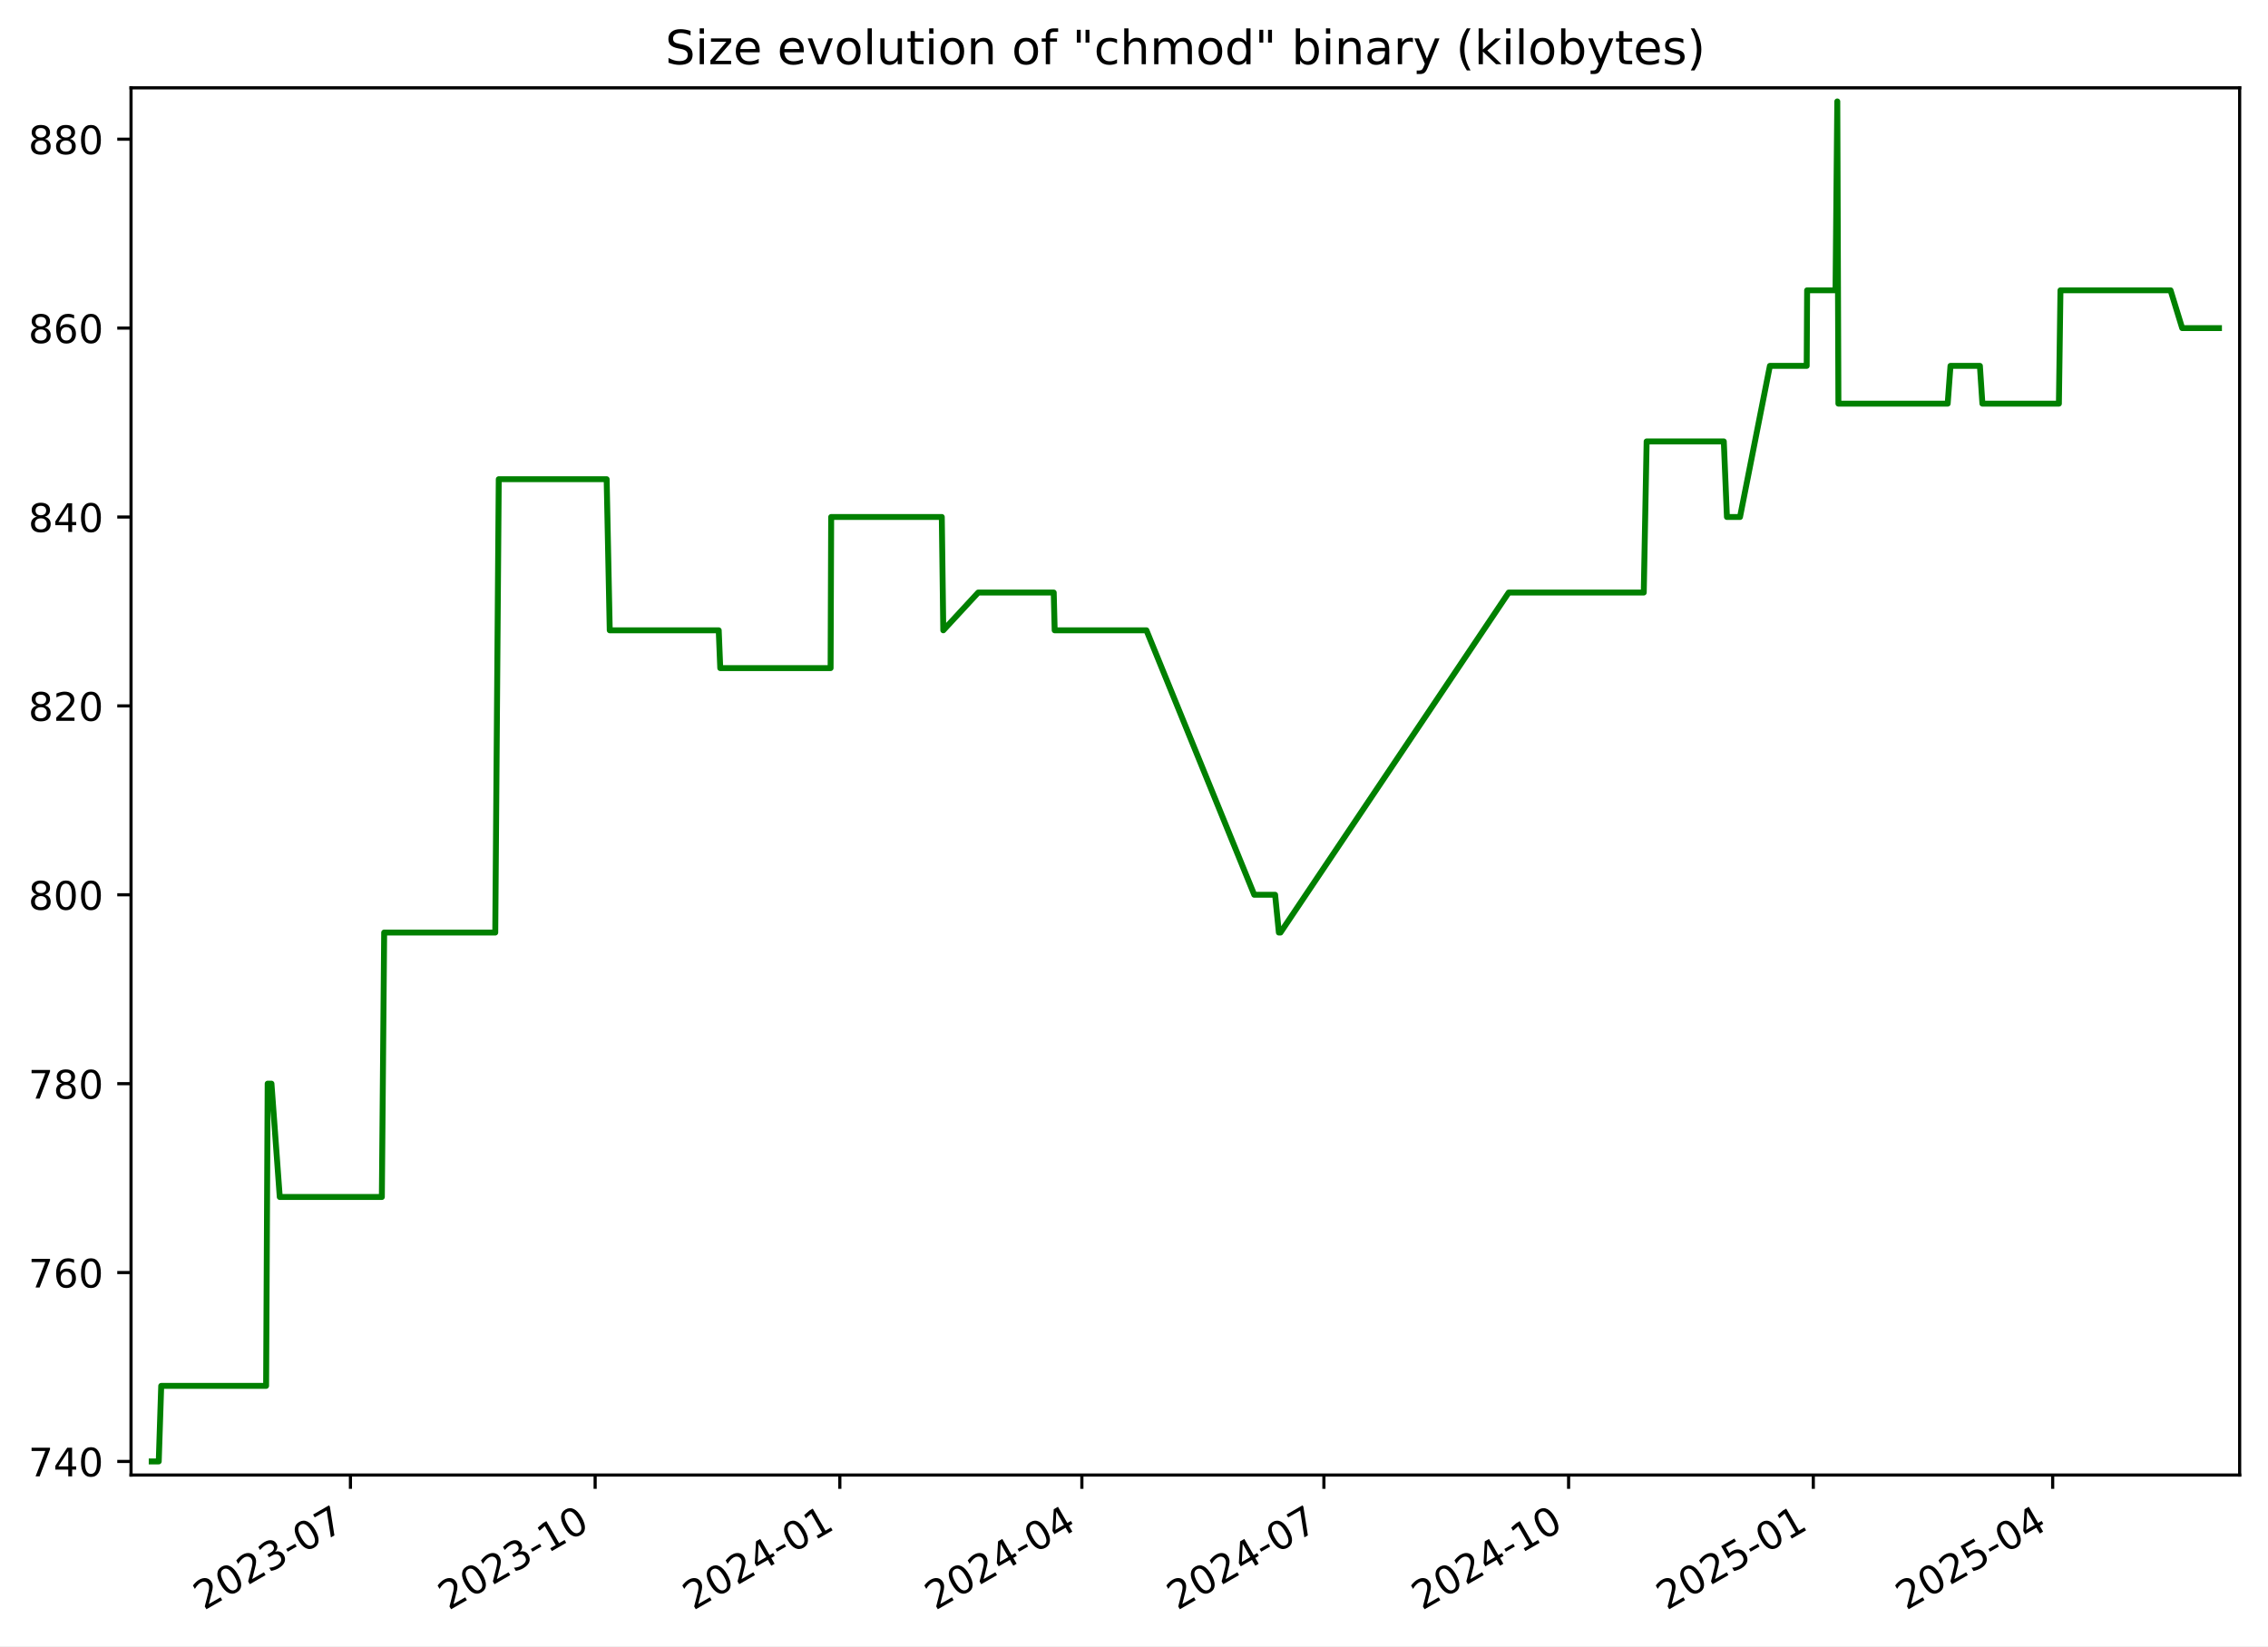
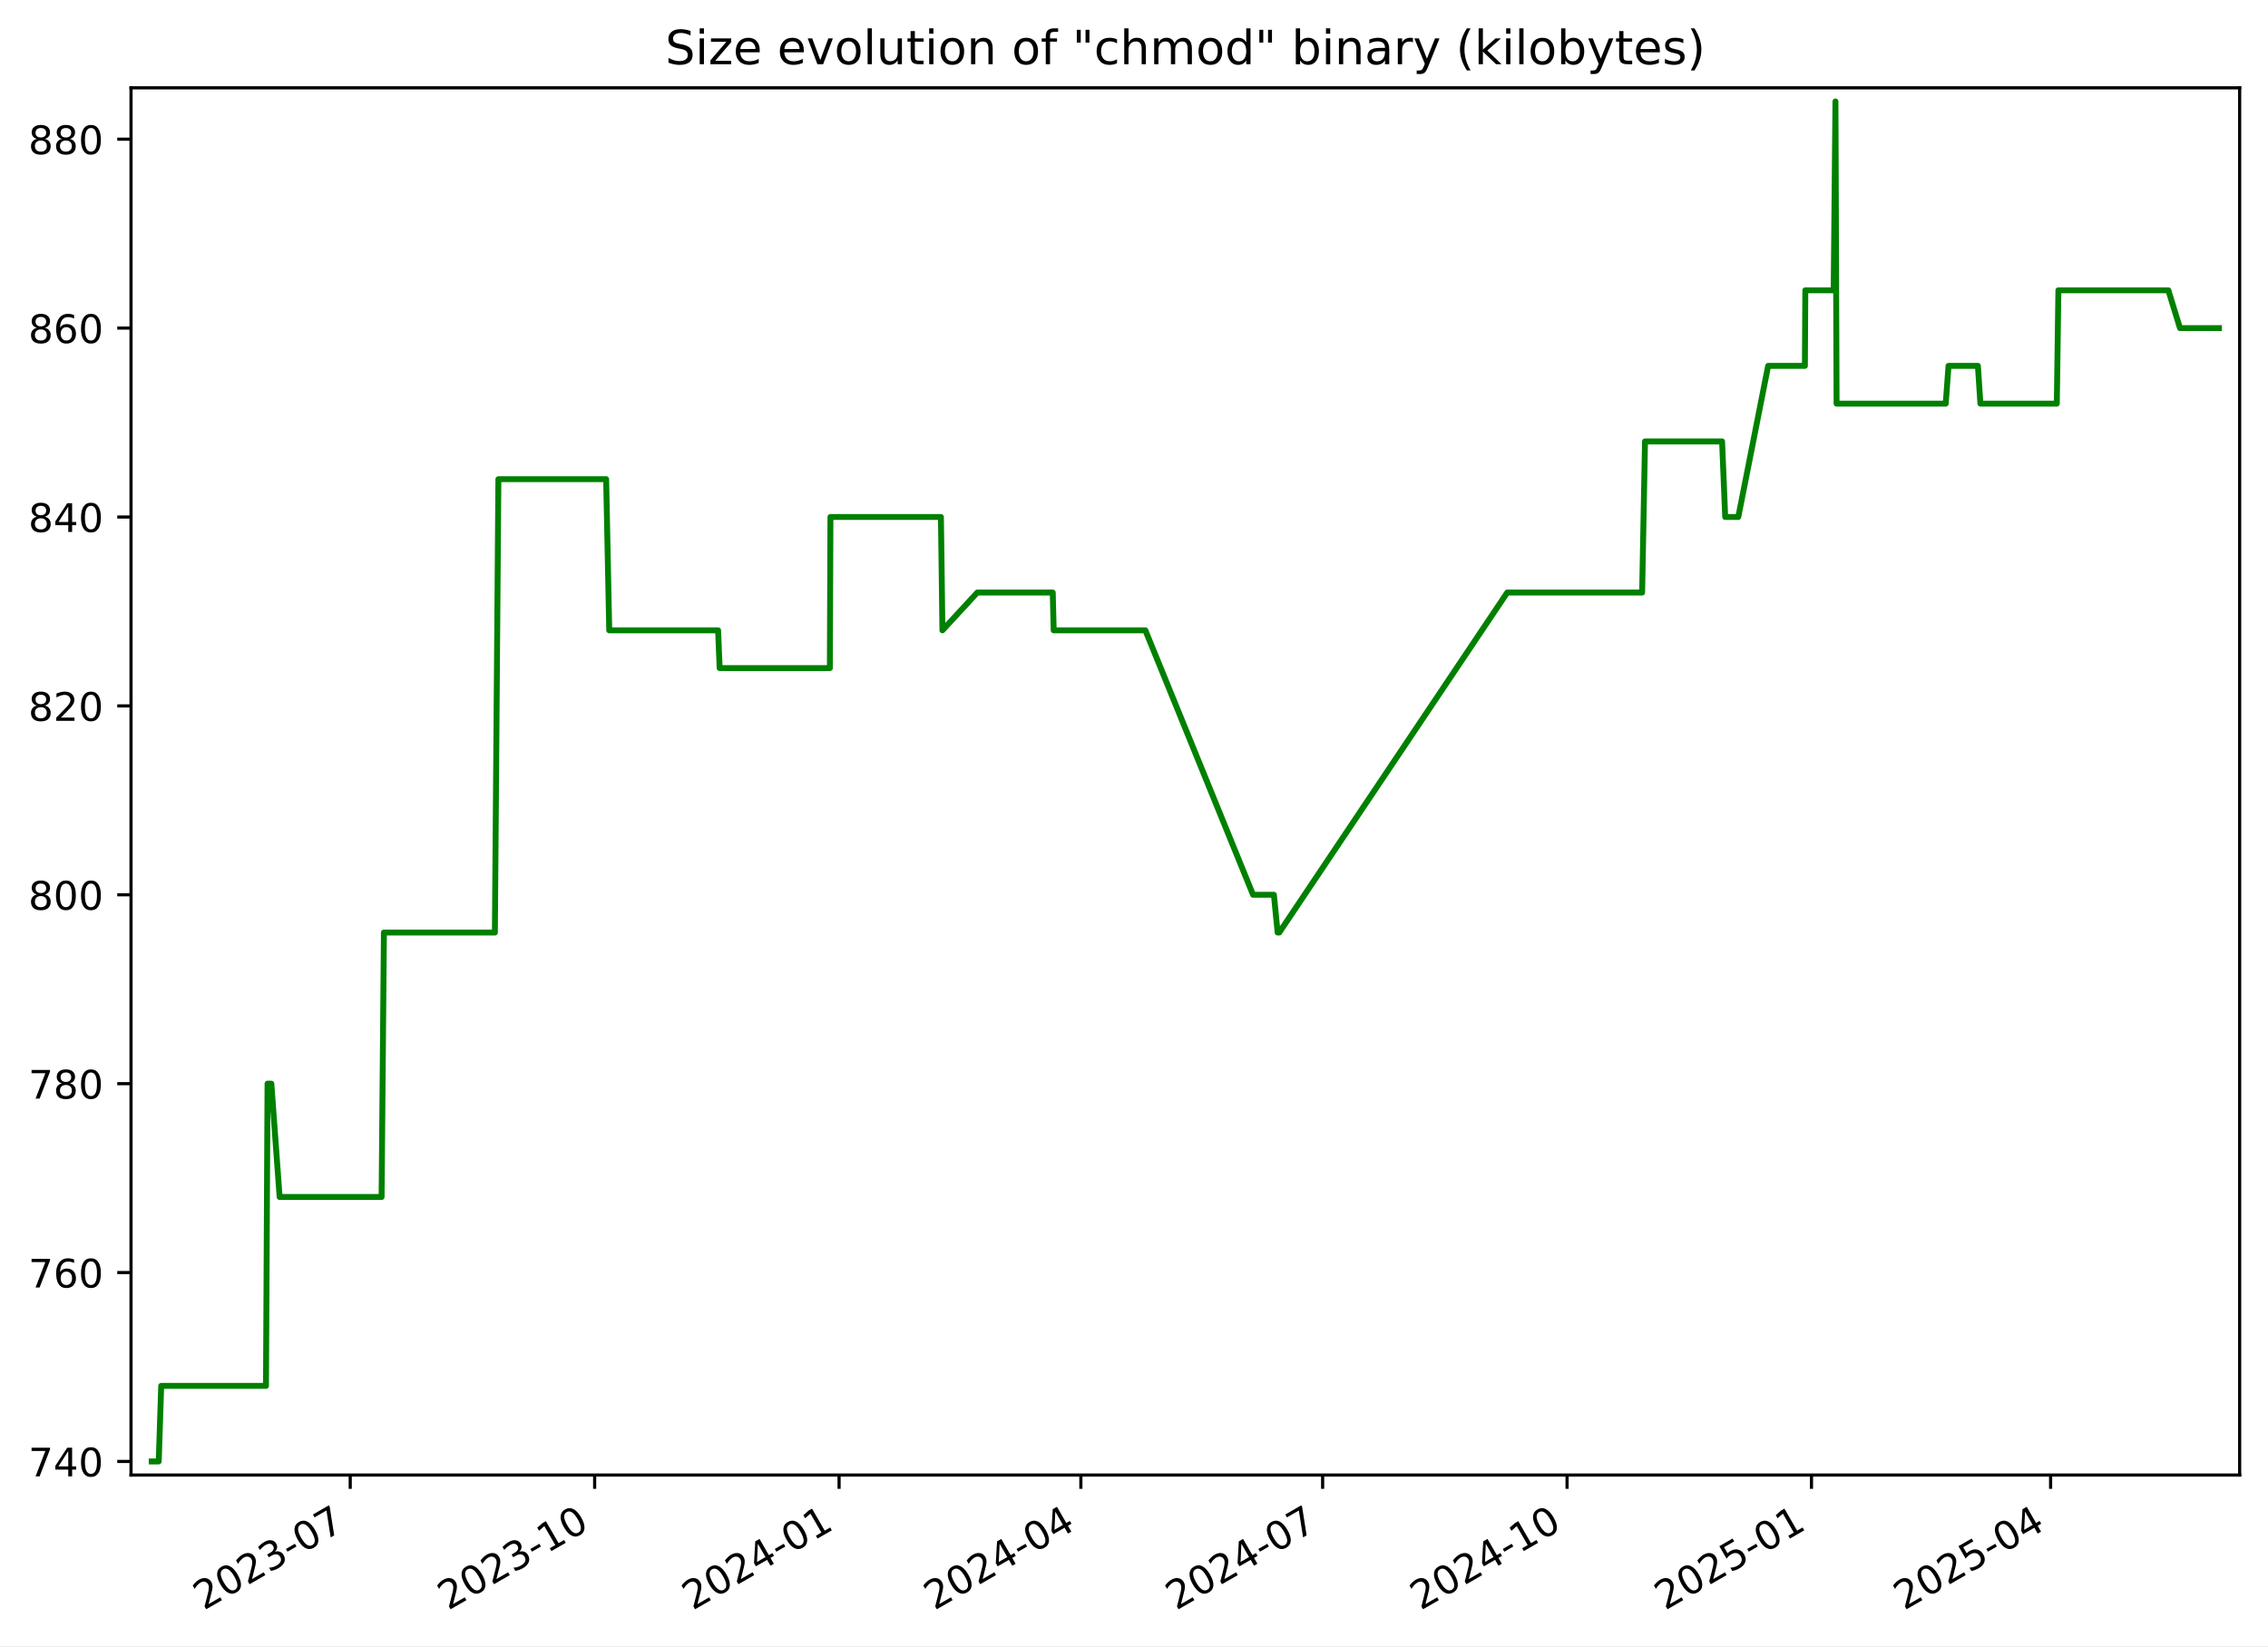
<svg xmlns="http://www.w3.org/2000/svg" xmlns:xlink="http://www.w3.org/1999/xlink" width="576.168pt" height="418.303pt" viewBox="0 0 576.168 418.303" version="1.1">
  <defs>
    <style type="text/css">*{stroke-linejoin: round; stroke-linecap: butt}</style>
  </defs>
  <g id="figure_1">
    <g id="patch_1">
      <path d="M -0 418.303  L 576.168 418.303  L 576.168 0  L -0 0  z " style="fill: #ffffff" />
    </g>
    <g id="axes_1">
      <g id="patch_2">
        <path d="M 33.288 374.83  L 568.967 374.83  L 568.967 22.318  L 33.288 22.318  z " style="fill: #ffffff" />
      </g>
      <g id="matplotlib.axis_1">
        <g id="xtick_1">
          <g id="line2d_1">
            <defs>
-               <path id="m3d8d19ddd3" d="M 0 0  L 0 3.5  " style="stroke: #000000; stroke-width: 0.8" />
+               <path id="mc2b8d911ef" d="M 0 0  L 0 3.5  " style="stroke: #000000; stroke-width: 0.8" />
            </defs>
            <g>
-               <use xlink:href="#m3d8d19ddd3" x="89.027" y="374.83" style="stroke: #000000; stroke-width: 0.8" />
+               <use xlink:href="#mc2b8d911ef" x="88.972" y="374.83" style="stroke: #000000; stroke-width: 0.8" />
            </g>
          </g>
          <g id="text_1">
-             <g transform="translate(51.80213 409.302) rotate(-30) scale(0.1 -0.1)">
+             <g transform="translate(51.74717 409.302) rotate(-30) scale(0.1 -0.1)">
              <defs>
                <path id="DejaVuSans-32" d="M 1228 531  L 3431 531  L 3431 0  L 469 0  L 469 531  Q 828 903 1448 1529  Q 2069 2156 2228 2338  Q 2531 2678 2651 2914  Q 2772 3150 2772 3378  Q 2772 3750 2511 3984  Q 2250 4219 1831 4219  Q 1534 4219 1204 4116  Q 875 4013 500 3803  L 500 4441  Q 881 4594 1212 4672  Q 1544 4750 1819 4750  Q 2544 4750 2975 4387  Q 3406 4025 3406 3419  Q 3406 3131 3298 2873  Q 3191 2616 2906 2266  Q 2828 2175 2409 1742  Q 1991 1309 1228 531  z " transform="scale(0.015625)" />
                <path id="DejaVuSans-30" d="M 2034 4250  Q 1547 4250 1301 3770  Q 1056 3291 1056 2328  Q 1056 1369 1301 889  Q 1547 409 2034 409  Q 2525 409 2770 889  Q 3016 1369 3016 2328  Q 3016 3291 2770 3770  Q 2525 4250 2034 4250  z M 2034 4750  Q 2819 4750 3233 4129  Q 3647 3509 3647 2328  Q 3647 1150 3233 529  Q 2819 -91 2034 -91  Q 1250 -91 836 529  Q 422 1150 422 2328  Q 422 3509 836 4129  Q 1250 4750 2034 4750  z " transform="scale(0.015625)" />
                <path id="DejaVuSans-33" d="M 2597 2516  Q 3050 2419 3304 2112  Q 3559 1806 3559 1356  Q 3559 666 3084 287  Q 2609 -91 1734 -91  Q 1441 -91 1130 -33  Q 819 25 488 141  L 488 750  Q 750 597 1062 519  Q 1375 441 1716 441  Q 2309 441 2620 675  Q 2931 909 2931 1356  Q 2931 1769 2642 2001  Q 2353 2234 1838 2234  L 1294 2234  L 1294 2753  L 1863 2753  Q 2328 2753 2575 2939  Q 2822 3125 2822 3475  Q 2822 3834 2567 4026  Q 2313 4219 1838 4219  Q 1578 4219 1281 4162  Q 984 4106 628 3988  L 628 4550  Q 988 4650 1302 4700  Q 1616 4750 1894 4750  Q 2613 4750 3031 4423  Q 3450 4097 3450 3541  Q 3450 3153 3228 2886  Q 3006 2619 2597 2516  z " transform="scale(0.015625)" />
                <path id="DejaVuSans-2d" d="M 313 2009  L 1997 2009  L 1997 1497  L 313 1497  L 313 2009  z " transform="scale(0.015625)" />
                <path id="DejaVuSans-37" d="M 525 4666  L 3525 4666  L 3525 4397  L 1831 0  L 1172 0  L 2766 4134  L 525 4134  L 525 4666  z " transform="scale(0.015625)" />
              </defs>
              <use xlink:href="#DejaVuSans-32" />
              <use xlink:href="#DejaVuSans-30" x="63.623" />
              <use xlink:href="#DejaVuSans-32" x="127.246" />
              <use xlink:href="#DejaVuSans-33" x="190.869" />
              <use xlink:href="#DejaVuSans-2d" x="254.492" />
              <use xlink:href="#DejaVuSans-30" x="290.576" />
              <use xlink:href="#DejaVuSans-37" x="354.199" />
            </g>
          </g>
        </g>
        <g id="xtick_2">
          <g id="line2d_2">
            <g>
-               <use xlink:href="#m3d8d19ddd3" x="151.19" y="374.83" style="stroke: #000000; stroke-width: 0.8" />
+               <use xlink:href="#mc2b8d911ef" x="151.067" y="374.83" style="stroke: #000000; stroke-width: 0.8" />
            </g>
          </g>
          <g id="text_2">
-             <g transform="translate(113.9653 409.302) rotate(-30) scale(0.1 -0.1)">
+             <g transform="translate(113.8427 409.302) rotate(-30) scale(0.1 -0.1)">
              <defs>
                <path id="DejaVuSans-31" d="M 794 531  L 1825 531  L 1825 4091  L 703 3866  L 703 4441  L 1819 4666  L 2450 4666  L 2450 531  L 3481 531  L 3481 0  L 794 0  L 794 531  z " transform="scale(0.015625)" />
              </defs>
              <use xlink:href="#DejaVuSans-32" />
              <use xlink:href="#DejaVuSans-30" x="63.623" />
              <use xlink:href="#DejaVuSans-32" x="127.246" />
              <use xlink:href="#DejaVuSans-33" x="190.869" />
              <use xlink:href="#DejaVuSans-2d" x="254.492" />
              <use xlink:href="#DejaVuSans-31" x="290.576" />
              <use xlink:href="#DejaVuSans-30" x="354.199" />
            </g>
          </g>
        </g>
        <g id="xtick_3">
          <g id="line2d_3">
            <g>
-               <use xlink:href="#m3d8d19ddd3" x="213.353" y="374.83" style="stroke: #000000; stroke-width: 0.8" />
+               <use xlink:href="#mc2b8d911ef" x="213.163" y="374.83" style="stroke: #000000; stroke-width: 0.8" />
            </g>
          </g>
          <g id="text_3">
-             <g transform="translate(176.1285 409.302) rotate(-30) scale(0.1 -0.1)">
+             <g transform="translate(175.9381 409.302) rotate(-30) scale(0.1 -0.1)">
              <defs>
                <path id="DejaVuSans-34" d="M 2419 4116  L 825 1625  L 2419 1625  L 2419 4116  z M 2253 4666  L 3047 4666  L 3047 1625  L 3713 1625  L 3713 1100  L 3047 1100  L 3047 0  L 2419 0  L 2419 1100  L 313 1100  L 313 1709  L 2253 4666  z " transform="scale(0.015625)" />
              </defs>
              <use xlink:href="#DejaVuSans-32" />
              <use xlink:href="#DejaVuSans-30" x="63.623" />
              <use xlink:href="#DejaVuSans-32" x="127.246" />
              <use xlink:href="#DejaVuSans-34" x="190.869" />
              <use xlink:href="#DejaVuSans-2d" x="254.492" />
              <use xlink:href="#DejaVuSans-30" x="290.576" />
              <use xlink:href="#DejaVuSans-31" x="354.199" />
            </g>
          </g>
        </g>
        <g id="xtick_4">
          <g id="line2d_4">
            <g>
-               <use xlink:href="#m3d8d19ddd3" x="274.841" y="374.83" style="stroke: #000000; stroke-width: 0.8" />
+               <use xlink:href="#mc2b8d911ef" x="274.584" y="374.83" style="stroke: #000000; stroke-width: 0.8" />
            </g>
          </g>
          <g id="text_4">
-             <g transform="translate(237.6159 409.302) rotate(-30) scale(0.1 -0.1)">
+             <g transform="translate(237.3587 409.302) rotate(-30) scale(0.1 -0.1)">
              <use xlink:href="#DejaVuSans-32" />
              <use xlink:href="#DejaVuSans-30" x="63.623" />
              <use xlink:href="#DejaVuSans-32" x="127.246" />
              <use xlink:href="#DejaVuSans-34" x="190.869" />
              <use xlink:href="#DejaVuSans-2d" x="254.492" />
              <use xlink:href="#DejaVuSans-30" x="290.576" />
              <use xlink:href="#DejaVuSans-34" x="354.199" />
            </g>
          </g>
        </g>
        <g id="xtick_5">
          <g id="line2d_5">
            <g>
-               <use xlink:href="#m3d8d19ddd3" x="336.328" y="374.83" style="stroke: #000000; stroke-width: 0.8" />
+               <use xlink:href="#mc2b8d911ef" x="336.004" y="374.83" style="stroke: #000000; stroke-width: 0.8" />
            </g>
          </g>
          <g id="text_5">
-             <g transform="translate(299.1034 409.302) rotate(-30) scale(0.1 -0.1)">
+             <g transform="translate(298.7792 409.302) rotate(-30) scale(0.1 -0.1)">
              <use xlink:href="#DejaVuSans-32" />
              <use xlink:href="#DejaVuSans-30" x="63.623" />
              <use xlink:href="#DejaVuSans-32" x="127.246" />
              <use xlink:href="#DejaVuSans-34" x="190.869" />
              <use xlink:href="#DejaVuSans-2d" x="254.492" />
              <use xlink:href="#DejaVuSans-30" x="290.576" />
              <use xlink:href="#DejaVuSans-37" x="354.199" />
            </g>
          </g>
        </g>
        <g id="xtick_6">
          <g id="line2d_6">
            <g>
-               <use xlink:href="#m3d8d19ddd3" x="398.491" y="374.83" style="stroke: #000000; stroke-width: 0.8" />
+               <use xlink:href="#mc2b8d911ef" x="398.1" y="374.83" style="stroke: #000000; stroke-width: 0.8" />
            </g>
          </g>
          <g id="text_6">
-             <g transform="translate(361.2666 409.302) rotate(-30) scale(0.1 -0.1)">
+             <g transform="translate(360.8747 409.302) rotate(-30) scale(0.1 -0.1)">
              <use xlink:href="#DejaVuSans-32" />
              <use xlink:href="#DejaVuSans-30" x="63.623" />
              <use xlink:href="#DejaVuSans-32" x="127.246" />
              <use xlink:href="#DejaVuSans-34" x="190.869" />
              <use xlink:href="#DejaVuSans-2d" x="254.492" />
              <use xlink:href="#DejaVuSans-31" x="290.576" />
              <use xlink:href="#DejaVuSans-30" x="354.199" />
            </g>
          </g>
        </g>
        <g id="xtick_7">
          <g id="line2d_7">
            <g>
-               <use xlink:href="#m3d8d19ddd3" x="460.655" y="374.83" style="stroke: #000000; stroke-width: 0.8" />
+               <use xlink:href="#mc2b8d911ef" x="460.195" y="374.83" style="stroke: #000000; stroke-width: 0.8" />
            </g>
          </g>
          <g id="text_7">
-             <g transform="translate(423.4297 409.302) rotate(-30) scale(0.1 -0.1)">
+             <g transform="translate(422.9702 409.302) rotate(-30) scale(0.1 -0.1)">
              <defs>
                <path id="DejaVuSans-35" d="M 691 4666  L 3169 4666  L 3169 4134  L 1269 4134  L 1269 2991  Q 1406 3038 1543 3061  Q 1681 3084 1819 3084  Q 2600 3084 3056 2656  Q 3513 2228 3513 1497  Q 3513 744 3044 326  Q 2575 -91 1722 -91  Q 1428 -91 1123 -41  Q 819 9 494 109  L 494 744  Q 775 591 1075 516  Q 1375 441 1709 441  Q 2250 441 2565 725  Q 2881 1009 2881 1497  Q 2881 1984 2565 2268  Q 2250 2553 1709 2553  Q 1456 2553 1204 2497  Q 953 2441 691 2322  L 691 4666  z " transform="scale(0.015625)" />
              </defs>
              <use xlink:href="#DejaVuSans-32" />
              <use xlink:href="#DejaVuSans-30" x="63.623" />
              <use xlink:href="#DejaVuSans-32" x="127.246" />
              <use xlink:href="#DejaVuSans-35" x="190.869" />
              <use xlink:href="#DejaVuSans-2d" x="254.492" />
              <use xlink:href="#DejaVuSans-30" x="290.576" />
              <use xlink:href="#DejaVuSans-31" x="354.199" />
            </g>
          </g>
        </g>
        <g id="xtick_8">
          <g id="line2d_8">
            <g>
-               <use xlink:href="#m3d8d19ddd3" x="521.466" y="374.83" style="stroke: #000000; stroke-width: 0.8" />
+               <use xlink:href="#mc2b8d911ef" x="520.941" y="374.83" style="stroke: #000000; stroke-width: 0.8" />
            </g>
          </g>
          <g id="text_8">
-             <g transform="translate(484.2415 409.302) rotate(-30) scale(0.1 -0.1)">
+             <g transform="translate(483.7158 409.302) rotate(-30) scale(0.1 -0.1)">
              <use xlink:href="#DejaVuSans-32" />
              <use xlink:href="#DejaVuSans-30" x="63.623" />
              <use xlink:href="#DejaVuSans-32" x="127.246" />
              <use xlink:href="#DejaVuSans-35" x="190.869" />
              <use xlink:href="#DejaVuSans-2d" x="254.492" />
              <use xlink:href="#DejaVuSans-30" x="290.576" />
              <use xlink:href="#DejaVuSans-34" x="354.199" />
            </g>
          </g>
        </g>
      </g>
      <g id="matplotlib.axis_2">
        <g id="ytick_1">
          <g id="line2d_9">
            <defs>
-               <path id="m79304b9743" d="M 0 0  L -3.5 0  " style="stroke: #000000; stroke-width: 0.8" />
+               <path id="md49f01077e" d="M 0 0  L -3.5 0  " style="stroke: #000000; stroke-width: 0.8" />
            </defs>
            <g>
-               <use xlink:href="#m79304b9743" x="33.288" y="371.374" style="stroke: #000000; stroke-width: 0.8" />
+               <use xlink:href="#md49f01077e" x="33.288" y="371.374" style="stroke: #000000; stroke-width: 0.8" />
            </g>
          </g>
          <g id="text_9">
            <g transform="translate(7.2 375.1733) scale(0.1 -0.1)">
              <use xlink:href="#DejaVuSans-37" />
              <use xlink:href="#DejaVuSans-34" x="63.623" />
              <use xlink:href="#DejaVuSans-30" x="127.246" />
            </g>
          </g>
        </g>
        <g id="ytick_2">
          <g id="line2d_10">
            <g>
-               <use xlink:href="#m79304b9743" x="33.288" y="323.374" style="stroke: #000000; stroke-width: 0.8" />
+               <use xlink:href="#md49f01077e" x="33.288" y="323.374" style="stroke: #000000; stroke-width: 0.8" />
            </g>
          </g>
          <g id="text_10">
            <g transform="translate(7.2 327.1733) scale(0.1 -0.1)">
              <defs>
                <path id="DejaVuSans-36" d="M 2113 2584  Q 1688 2584 1439 2293  Q 1191 2003 1191 1497  Q 1191 994 1439 701  Q 1688 409 2113 409  Q 2538 409 2786 701  Q 3034 994 3034 1497  Q 3034 2003 2786 2293  Q 2538 2584 2113 2584  z M 3366 4563  L 3366 3988  Q 3128 4100 2886 4159  Q 2644 4219 2406 4219  Q 1781 4219 1451 3797  Q 1122 3375 1075 2522  Q 1259 2794 1537 2939  Q 1816 3084 2150 3084  Q 2853 3084 3261 2657  Q 3669 2231 3669 1497  Q 3669 778 3244 343  Q 2819 -91 2113 -91  Q 1303 -91 875 529  Q 447 1150 447 2328  Q 447 3434 972 4092  Q 1497 4750 2381 4750  Q 2619 4750 2861 4703  Q 3103 4656 3366 4563  z " transform="scale(0.015625)" />
              </defs>
              <use xlink:href="#DejaVuSans-37" />
              <use xlink:href="#DejaVuSans-36" x="63.623" />
              <use xlink:href="#DejaVuSans-30" x="127.246" />
            </g>
          </g>
        </g>
        <g id="ytick_3">
          <g id="line2d_11">
            <g>
-               <use xlink:href="#m79304b9743" x="33.288" y="275.374" style="stroke: #000000; stroke-width: 0.8" />
+               <use xlink:href="#md49f01077e" x="33.288" y="275.374" style="stroke: #000000; stroke-width: 0.8" />
            </g>
          </g>
          <g id="text_11">
            <g transform="translate(7.2 279.1733) scale(0.1 -0.1)">
              <defs>
                <path id="DejaVuSans-38" d="M 2034 2216  Q 1584 2216 1326 1975  Q 1069 1734 1069 1313  Q 1069 891 1326 650  Q 1584 409 2034 409  Q 2484 409 2743 651  Q 3003 894 3003 1313  Q 3003 1734 2745 1975  Q 2488 2216 2034 2216  z M 1403 2484  Q 997 2584 770 2862  Q 544 3141 544 3541  Q 544 4100 942 4425  Q 1341 4750 2034 4750  Q 2731 4750 3128 4425  Q 3525 4100 3525 3541  Q 3525 3141 3298 2862  Q 3072 2584 2669 2484  Q 3125 2378 3379 2068  Q 3634 1759 3634 1313  Q 3634 634 3220 271  Q 2806 -91 2034 -91  Q 1263 -91 848 271  Q 434 634 434 1313  Q 434 1759 690 2068  Q 947 2378 1403 2484  z M 1172 3481  Q 1172 3119 1398 2916  Q 1625 2713 2034 2713  Q 2441 2713 2670 2916  Q 2900 3119 2900 3481  Q 2900 3844 2670 4047  Q 2441 4250 2034 4250  Q 1625 4250 1398 4047  Q 1172 3844 1172 3481  z " transform="scale(0.015625)" />
              </defs>
              <use xlink:href="#DejaVuSans-37" />
              <use xlink:href="#DejaVuSans-38" x="63.623" />
              <use xlink:href="#DejaVuSans-30" x="127.246" />
            </g>
          </g>
        </g>
        <g id="ytick_4">
          <g id="line2d_12">
            <g>
-               <use xlink:href="#m79304b9743" x="33.288" y="227.374" style="stroke: #000000; stroke-width: 0.8" />
+               <use xlink:href="#md49f01077e" x="33.288" y="227.374" style="stroke: #000000; stroke-width: 0.8" />
            </g>
          </g>
          <g id="text_12">
            <g transform="translate(7.2 231.1733) scale(0.1 -0.1)">
              <use xlink:href="#DejaVuSans-38" />
              <use xlink:href="#DejaVuSans-30" x="63.623" />
              <use xlink:href="#DejaVuSans-30" x="127.246" />
            </g>
          </g>
        </g>
        <g id="ytick_5">
          <g id="line2d_13">
            <g>
-               <use xlink:href="#m79304b9743" x="33.288" y="179.374" style="stroke: #000000; stroke-width: 0.8" />
+               <use xlink:href="#md49f01077e" x="33.288" y="179.374" style="stroke: #000000; stroke-width: 0.8" />
            </g>
          </g>
          <g id="text_13">
            <g transform="translate(7.2 183.1733) scale(0.1 -0.1)">
              <use xlink:href="#DejaVuSans-38" />
              <use xlink:href="#DejaVuSans-32" x="63.623" />
              <use xlink:href="#DejaVuSans-30" x="127.246" />
            </g>
          </g>
        </g>
        <g id="ytick_6">
          <g id="line2d_14">
            <g>
-               <use xlink:href="#m79304b9743" x="33.288" y="131.374" style="stroke: #000000; stroke-width: 0.8" />
+               <use xlink:href="#md49f01077e" x="33.288" y="131.374" style="stroke: #000000; stroke-width: 0.8" />
            </g>
          </g>
          <g id="text_14">
            <g transform="translate(7.2 135.1733) scale(0.1 -0.1)">
              <use xlink:href="#DejaVuSans-38" />
              <use xlink:href="#DejaVuSans-34" x="63.623" />
              <use xlink:href="#DejaVuSans-30" x="127.246" />
            </g>
          </g>
        </g>
        <g id="ytick_7">
          <g id="line2d_15">
            <g>
-               <use xlink:href="#m79304b9743" x="33.288" y="83.374" style="stroke: #000000; stroke-width: 0.8" />
+               <use xlink:href="#md49f01077e" x="33.288" y="83.374" style="stroke: #000000; stroke-width: 0.8" />
            </g>
          </g>
          <g id="text_15">
            <g transform="translate(7.2 87.17334) scale(0.1 -0.1)">
              <use xlink:href="#DejaVuSans-38" />
              <use xlink:href="#DejaVuSans-36" x="63.623" />
              <use xlink:href="#DejaVuSans-30" x="127.246" />
            </g>
          </g>
        </g>
        <g id="ytick_8">
          <g id="line2d_16">
            <g>
-               <use xlink:href="#m79304b9743" x="33.288" y="35.374" style="stroke: #000000; stroke-width: 0.8" />
+               <use xlink:href="#md49f01077e" x="33.288" y="35.374" style="stroke: #000000; stroke-width: 0.8" />
            </g>
          </g>
          <g id="text_16">
            <g transform="translate(7.2 39.17334) scale(0.1 -0.1)">
              <use xlink:href="#DejaVuSans-38" />
              <use xlink:href="#DejaVuSans-38" x="63.623" />
              <use xlink:href="#DejaVuSans-30" x="127.246" />
            </g>
          </g>
        </g>
      </g>
      <g id="line2d_17">
-         <path d="M 38.539 371.374  L 40.328 371.374  L 40.954 352.174  L 67.603 352.174  L 67.998 275.374  L 68.964 275.374  L 71.07 304.174  L 97.007 304.174  L 97.595 236.974  L 125.817 236.974  L 126.707 121.774  L 154.116 121.774  L 154.9 160.174  L 182.588 160.174  L 182.975 169.774  L 211.009 169.774  L 211.154 131.374  L 239.256 131.374  L 239.635 160.174  L 248.505 150.574  L 267.692 150.574  L 267.932 160.174  L 291.247 160.174  L 318.633 227.374  L 323.933 227.374  L 324.885 236.974  L 325.296 236.974  L 383.278 150.574  L 417.585 150.574  L 418.316 112.174  L 437.919 112.174  L 438.712 131.374  L 442.039 131.374  L 449.628 92.974  L 458.978 92.974  L 459.085 73.774  L 466.3 73.774  L 466.751 25.774  L 467.034 102.574  L 494.796 102.574  L 495.505 92.974  L 502.978 92.974  L 503.614 102.574  L 523.047 102.574  L 523.445 73.774  L 551.415 73.774  L 554.367 83.374  L 563.716 83.374  L 563.716 83.374  " clip-path="url(#p394fcbfe14)" style="fill: none; stroke: #008000; stroke-width: 1.5; stroke-linecap: square" />
+         <path d="M 38.539 371.374  L 40.326 371.374  L 40.951 352.174  L 67.571 352.174  L 67.966 275.374  L 68.931 275.374  L 71.035 304.174  L 96.943 304.174  L 97.531 236.974  L 125.722 236.974  L 126.611 121.774  L 153.99 121.774  L 154.773 160.174  L 182.432 160.174  L 182.818 169.774  L 210.821 169.774  L 210.966 131.374  L 239.037 131.374  L 239.416 160.174  L 248.276 150.574  L 267.442 150.574  L 267.682 160.174  L 290.972 160.174  L 318.328 227.374  L 323.622 227.374  L 324.573 236.974  L 324.984 236.974  L 382.903 150.574  L 417.173 150.574  L 417.902 112.174  L 437.484 112.174  L 438.276 131.374  L 441.6 131.374  L 449.181 92.974  L 458.52 92.974  L 458.627 73.774  L 465.835 73.774  L 466.285 25.774  L 466.568 102.574  L 494.299 102.574  L 495.008 92.974  L 502.472 92.974  L 503.108 102.574  L 522.519 102.574  L 522.917 73.774  L 550.856 73.774  L 553.806 83.374  L 563.716 83.374  L 563.716 83.374  " clip-path="url(#p15ddcb5734)" style="fill: none; stroke: #008000; stroke-width: 1.5; stroke-linecap: square" />
      </g>
      <g id="patch_3">
        <path d="M 33.288 374.83  L 33.288 22.318  " style="fill: none; stroke: #000000; stroke-width: 0.8; stroke-linejoin: miter; stroke-linecap: square" />
      </g>
      <g id="patch_4">
        <path d="M 568.967 374.83  L 568.967 22.318  " style="fill: none; stroke: #000000; stroke-width: 0.8; stroke-linejoin: miter; stroke-linecap: square" />
      </g>
      <g id="patch_5">
        <path d="M 33.288 374.83  L 568.967 374.83  " style="fill: none; stroke: #000000; stroke-width: 0.8; stroke-linejoin: miter; stroke-linecap: square" />
      </g>
      <g id="patch_6">
        <path d="M 33.288 22.318  L 568.967 22.318  " style="fill: none; stroke: #000000; stroke-width: 0.8; stroke-linejoin: miter; stroke-linecap: square" />
      </g>
      <g id="text_17">
        <g transform="translate(169.0056 16.31812) scale(0.12 -0.12)">
          <defs>
            <path id="DejaVuSans-53" d="M 3425 4513  L 3425 3897  Q 3066 4069 2747 4153  Q 2428 4238 2131 4238  Q 1616 4238 1336 4038  Q 1056 3838 1056 3469  Q 1056 3159 1242 3001  Q 1428 2844 1947 2747  L 2328 2669  Q 3034 2534 3370 2195  Q 3706 1856 3706 1288  Q 3706 609 3251 259  Q 2797 -91 1919 -91  Q 1588 -91 1214 -16  Q 841 59 441 206  L 441 856  Q 825 641 1194 531  Q 1563 422 1919 422  Q 2459 422 2753 634  Q 3047 847 3047 1241  Q 3047 1584 2836 1778  Q 2625 1972 2144 2069  L 1759 2144  Q 1053 2284 737 2584  Q 422 2884 422 3419  Q 422 4038 858 4394  Q 1294 4750 2059 4750  Q 2388 4750 2728 4690  Q 3069 4631 3425 4513  z " transform="scale(0.015625)" />
            <path id="DejaVuSans-69" d="M 603 3500  L 1178 3500  L 1178 0  L 603 0  L 603 3500  z M 603 4863  L 1178 4863  L 1178 4134  L 603 4134  L 603 4863  z " transform="scale(0.015625)" />
            <path id="DejaVuSans-7a" d="M 353 3500  L 3084 3500  L 3084 2975  L 922 459  L 3084 459  L 3084 0  L 275 0  L 275 525  L 2438 3041  L 353 3041  L 353 3500  z " transform="scale(0.015625)" />
            <path id="DejaVuSans-65" d="M 3597 1894  L 3597 1613  L 953 1613  Q 991 1019 1311 708  Q 1631 397 2203 397  Q 2534 397 2845 478  Q 3156 559 3463 722  L 3463 178  Q 3153 47 2828 -22  Q 2503 -91 2169 -91  Q 1331 -91 842 396  Q 353 884 353 1716  Q 353 2575 817 3079  Q 1281 3584 2069 3584  Q 2775 3584 3186 3129  Q 3597 2675 3597 1894  z M 3022 2063  Q 3016 2534 2758 2815  Q 2500 3097 2075 3097  Q 1594 3097 1305 2825  Q 1016 2553 972 2059  L 3022 2063  z " transform="scale(0.015625)" />
            <path id="DejaVuSans-20" transform="scale(0.015625)" />
            <path id="DejaVuSans-76" d="M 191 3500  L 800 3500  L 1894 563  L 2988 3500  L 3597 3500  L 2284 0  L 1503 0  L 191 3500  z " transform="scale(0.015625)" />
            <path id="DejaVuSans-6f" d="M 1959 3097  Q 1497 3097 1228 2736  Q 959 2375 959 1747  Q 959 1119 1226 758  Q 1494 397 1959 397  Q 2419 397 2687 759  Q 2956 1122 2956 1747  Q 2956 2369 2687 2733  Q 2419 3097 1959 3097  z M 1959 3584  Q 2709 3584 3137 3096  Q 3566 2609 3566 1747  Q 3566 888 3137 398  Q 2709 -91 1959 -91  Q 1206 -91 779 398  Q 353 888 353 1747  Q 353 2609 779 3096  Q 1206 3584 1959 3584  z " transform="scale(0.015625)" />
            <path id="DejaVuSans-6c" d="M 603 4863  L 1178 4863  L 1178 0  L 603 0  L 603 4863  z " transform="scale(0.015625)" />
            <path id="DejaVuSans-75" d="M 544 1381  L 544 3500  L 1119 3500  L 1119 1403  Q 1119 906 1312 657  Q 1506 409 1894 409  Q 2359 409 2629 706  Q 2900 1003 2900 1516  L 2900 3500  L 3475 3500  L 3475 0  L 2900 0  L 2900 538  Q 2691 219 2414 64  Q 2138 -91 1772 -91  Q 1169 -91 856 284  Q 544 659 544 1381  z M 1991 3584  L 1991 3584  z " transform="scale(0.015625)" />
            <path id="DejaVuSans-74" d="M 1172 4494  L 1172 3500  L 2356 3500  L 2356 3053  L 1172 3053  L 1172 1153  Q 1172 725 1289 603  Q 1406 481 1766 481  L 2356 481  L 2356 0  L 1766 0  Q 1100 0 847 248  Q 594 497 594 1153  L 594 3053  L 172 3053  L 172 3500  L 594 3500  L 594 4494  L 1172 4494  z " transform="scale(0.015625)" />
            <path id="DejaVuSans-6e" d="M 3513 2113  L 3513 0  L 2938 0  L 2938 2094  Q 2938 2591 2744 2837  Q 2550 3084 2163 3084  Q 1697 3084 1428 2787  Q 1159 2491 1159 1978  L 1159 0  L 581 0  L 581 3500  L 1159 3500  L 1159 2956  Q 1366 3272 1645 3428  Q 1925 3584 2291 3584  Q 2894 3584 3203 3211  Q 3513 2838 3513 2113  z " transform="scale(0.015625)" />
            <path id="DejaVuSans-66" d="M 2375 4863  L 2375 4384  L 1825 4384  Q 1516 4384 1395 4259  Q 1275 4134 1275 3809  L 1275 3500  L 2222 3500  L 2222 3053  L 1275 3053  L 1275 0  L 697 0  L 697 3053  L 147 3053  L 147 3500  L 697 3500  L 697 3744  Q 697 4328 969 4595  Q 1241 4863 1831 4863  L 2375 4863  z " transform="scale(0.015625)" />
            <path id="DejaVuSans-22" d="M 1147 4666  L 1147 2931  L 616 2931  L 616 4666  L 1147 4666  z M 2328 4666  L 2328 2931  L 1797 2931  L 1797 4666  L 2328 4666  z " transform="scale(0.015625)" />
            <path id="DejaVuSans-63" d="M 3122 3366  L 3122 2828  Q 2878 2963 2633 3030  Q 2388 3097 2138 3097  Q 1578 3097 1268 2742  Q 959 2388 959 1747  Q 959 1106 1268 751  Q 1578 397 2138 397  Q 2388 397 2633 464  Q 2878 531 3122 666  L 3122 134  Q 2881 22 2623 -34  Q 2366 -91 2075 -91  Q 1284 -91 818 406  Q 353 903 353 1747  Q 353 2603 823 3093  Q 1294 3584 2113 3584  Q 2378 3584 2631 3529  Q 2884 3475 3122 3366  z " transform="scale(0.015625)" />
            <path id="DejaVuSans-68" d="M 3513 2113  L 3513 0  L 2938 0  L 2938 2094  Q 2938 2591 2744 2837  Q 2550 3084 2163 3084  Q 1697 3084 1428 2787  Q 1159 2491 1159 1978  L 1159 0  L 581 0  L 581 4863  L 1159 4863  L 1159 2956  Q 1366 3272 1645 3428  Q 1925 3584 2291 3584  Q 2894 3584 3203 3211  Q 3513 2838 3513 2113  z " transform="scale(0.015625)" />
            <path id="DejaVuSans-6d" d="M 3328 2828  Q 3544 3216 3844 3400  Q 4144 3584 4550 3584  Q 5097 3584 5394 3201  Q 5691 2819 5691 2113  L 5691 0  L 5113 0  L 5113 2094  Q 5113 2597 4934 2840  Q 4756 3084 4391 3084  Q 3944 3084 3684 2787  Q 3425 2491 3425 1978  L 3425 0  L 2847 0  L 2847 2094  Q 2847 2600 2669 2842  Q 2491 3084 2119 3084  Q 1678 3084 1418 2786  Q 1159 2488 1159 1978  L 1159 0  L 581 0  L 581 3500  L 1159 3500  L 1159 2956  Q 1356 3278 1631 3431  Q 1906 3584 2284 3584  Q 2666 3584 2933 3390  Q 3200 3197 3328 2828  z " transform="scale(0.015625)" />
            <path id="DejaVuSans-64" d="M 2906 2969  L 2906 4863  L 3481 4863  L 3481 0  L 2906 0  L 2906 525  Q 2725 213 2448 61  Q 2172 -91 1784 -91  Q 1150 -91 751 415  Q 353 922 353 1747  Q 353 2572 751 3078  Q 1150 3584 1784 3584  Q 2172 3584 2448 3432  Q 2725 3281 2906 2969  z M 947 1747  Q 947 1113 1208 752  Q 1469 391 1925 391  Q 2381 391 2643 752  Q 2906 1113 2906 1747  Q 2906 2381 2643 2742  Q 2381 3103 1925 3103  Q 1469 3103 1208 2742  Q 947 2381 947 1747  z " transform="scale(0.015625)" />
            <path id="DejaVuSans-62" d="M 3116 1747  Q 3116 2381 2855 2742  Q 2594 3103 2138 3103  Q 1681 3103 1420 2742  Q 1159 2381 1159 1747  Q 1159 1113 1420 752  Q 1681 391 2138 391  Q 2594 391 2855 752  Q 3116 1113 3116 1747  z M 1159 2969  Q 1341 3281 1617 3432  Q 1894 3584 2278 3584  Q 2916 3584 3314 3078  Q 3713 2572 3713 1747  Q 3713 922 3314 415  Q 2916 -91 2278 -91  Q 1894 -91 1617 61  Q 1341 213 1159 525  L 1159 0  L 581 0  L 581 4863  L 1159 4863  L 1159 2969  z " transform="scale(0.015625)" />
            <path id="DejaVuSans-61" d="M 2194 1759  Q 1497 1759 1228 1600  Q 959 1441 959 1056  Q 959 750 1161 570  Q 1363 391 1709 391  Q 2188 391 2477 730  Q 2766 1069 2766 1631  L 2766 1759  L 2194 1759  z M 3341 1997  L 3341 0  L 2766 0  L 2766 531  Q 2569 213 2275 61  Q 1981 -91 1556 -91  Q 1019 -91 701 211  Q 384 513 384 1019  Q 384 1609 779 1909  Q 1175 2209 1959 2209  L 2766 2209  L 2766 2266  Q 2766 2663 2505 2880  Q 2244 3097 1772 3097  Q 1472 3097 1187 3025  Q 903 2953 641 2809  L 641 3341  Q 956 3463 1253 3523  Q 1550 3584 1831 3584  Q 2591 3584 2966 3190  Q 3341 2797 3341 1997  z " transform="scale(0.015625)" />
            <path id="DejaVuSans-72" d="M 2631 2963  Q 2534 3019 2420 3045  Q 2306 3072 2169 3072  Q 1681 3072 1420 2755  Q 1159 2438 1159 1844  L 1159 0  L 581 0  L 581 3500  L 1159 3500  L 1159 2956  Q 1341 3275 1631 3429  Q 1922 3584 2338 3584  Q 2397 3584 2469 3576  Q 2541 3569 2628 3553  L 2631 2963  z " transform="scale(0.015625)" />
            <path id="DejaVuSans-79" d="M 2059 -325  Q 1816 -950 1584 -1140  Q 1353 -1331 966 -1331  L 506 -1331  L 506 -850  L 844 -850  Q 1081 -850 1212 -737  Q 1344 -625 1503 -206  L 1606 56  L 191 3500  L 800 3500  L 1894 763  L 2988 3500  L 3597 3500  L 2059 -325  z " transform="scale(0.015625)" />
            <path id="DejaVuSans-28" d="M 1984 4856  Q 1566 4138 1362 3434  Q 1159 2731 1159 2009  Q 1159 1288 1364 580  Q 1569 -128 1984 -844  L 1484 -844  Q 1016 -109 783 600  Q 550 1309 550 2009  Q 550 2706 781 3412  Q 1013 4119 1484 4856  L 1984 4856  z " transform="scale(0.015625)" />
            <path id="DejaVuSans-6b" d="M 581 4863  L 1159 4863  L 1159 1991  L 2875 3500  L 3609 3500  L 1753 1863  L 3688 0  L 2938 0  L 1159 1709  L 1159 0  L 581 0  L 581 4863  z " transform="scale(0.015625)" />
            <path id="DejaVuSans-73" d="M 2834 3397  L 2834 2853  Q 2591 2978 2328 3040  Q 2066 3103 1784 3103  Q 1356 3103 1142 2972  Q 928 2841 928 2578  Q 928 2378 1081 2264  Q 1234 2150 1697 2047  L 1894 2003  Q 2506 1872 2764 1633  Q 3022 1394 3022 966  Q 3022 478 2636 193  Q 2250 -91 1575 -91  Q 1294 -91 989 -36  Q 684 19 347 128  L 347 722  Q 666 556 975 473  Q 1284 391 1588 391  Q 1994 391 2212 530  Q 2431 669 2431 922  Q 2431 1156 2273 1281  Q 2116 1406 1581 1522  L 1381 1569  Q 847 1681 609 1914  Q 372 2147 372 2553  Q 372 3047 722 3315  Q 1072 3584 1716 3584  Q 2034 3584 2315 3537  Q 2597 3491 2834 3397  z " transform="scale(0.015625)" />
            <path id="DejaVuSans-29" d="M 513 4856  L 1013 4856  Q 1481 4119 1714 3412  Q 1947 2706 1947 2009  Q 1947 1309 1714 600  Q 1481 -109 1013 -844  L 513 -844  Q 928 -128 1133 580  Q 1338 1288 1338 2009  Q 1338 2731 1133 3434  Q 928 4138 513 4856  z " transform="scale(0.015625)" />
          </defs>
          <use xlink:href="#DejaVuSans-53" />
          <use xlink:href="#DejaVuSans-69" x="63.477" />
          <use xlink:href="#DejaVuSans-7a" x="91.26" />
          <use xlink:href="#DejaVuSans-65" x="143.75" />
          <use xlink:href="#DejaVuSans-20" x="205.273" />
          <use xlink:href="#DejaVuSans-65" x="237.061" />
          <use xlink:href="#DejaVuSans-76" x="298.584" />
          <use xlink:href="#DejaVuSans-6f" x="357.764" />
          <use xlink:href="#DejaVuSans-6c" x="418.945" />
          <use xlink:href="#DejaVuSans-75" x="446.729" />
          <use xlink:href="#DejaVuSans-74" x="510.107" />
          <use xlink:href="#DejaVuSans-69" x="549.316" />
          <use xlink:href="#DejaVuSans-6f" x="577.1" />
          <use xlink:href="#DejaVuSans-6e" x="638.281" />
          <use xlink:href="#DejaVuSans-20" x="701.66" />
          <use xlink:href="#DejaVuSans-6f" x="733.447" />
          <use xlink:href="#DejaVuSans-66" x="794.629" />
          <use xlink:href="#DejaVuSans-20" x="829.834" />
          <use xlink:href="#DejaVuSans-22" x="861.621" />
          <use xlink:href="#DejaVuSans-63" x="907.617" />
          <use xlink:href="#DejaVuSans-68" x="962.598" />
          <use xlink:href="#DejaVuSans-6d" x="1025.977" />
          <use xlink:href="#DejaVuSans-6f" x="1123.389" />
          <use xlink:href="#DejaVuSans-64" x="1184.57" />
          <use xlink:href="#DejaVuSans-22" x="1248.047" />
          <use xlink:href="#DejaVuSans-20" x="1294.043" />
          <use xlink:href="#DejaVuSans-62" x="1325.83" />
          <use xlink:href="#DejaVuSans-69" x="1389.307" />
          <use xlink:href="#DejaVuSans-6e" x="1417.09" />
          <use xlink:href="#DejaVuSans-61" x="1480.469" />
          <use xlink:href="#DejaVuSans-72" x="1541.748" />
          <use xlink:href="#DejaVuSans-79" x="1582.861" />
          <use xlink:href="#DejaVuSans-20" x="1642.041" />
          <use xlink:href="#DejaVuSans-28" x="1673.828" />
          <use xlink:href="#DejaVuSans-6b" x="1712.842" />
          <use xlink:href="#DejaVuSans-69" x="1770.752" />
          <use xlink:href="#DejaVuSans-6c" x="1798.535" />
          <use xlink:href="#DejaVuSans-6f" x="1826.318" />
          <use xlink:href="#DejaVuSans-62" x="1887.5" />
          <use xlink:href="#DejaVuSans-79" x="1950.977" />
          <use xlink:href="#DejaVuSans-74" x="2010.156" />
          <use xlink:href="#DejaVuSans-65" x="2049.365" />
          <use xlink:href="#DejaVuSans-73" x="2110.889" />
          <use xlink:href="#DejaVuSans-29" x="2162.988" />
        </g>
      </g>
    </g>
  </g>
  <defs>
-     <clipPath id="p394fcbfe14">
+     <clipPath id="p15ddcb5734">
      <rect x="33.288" y="22.318" width="535.68" height="352.512" />
    </clipPath>
  </defs>
</svg>
